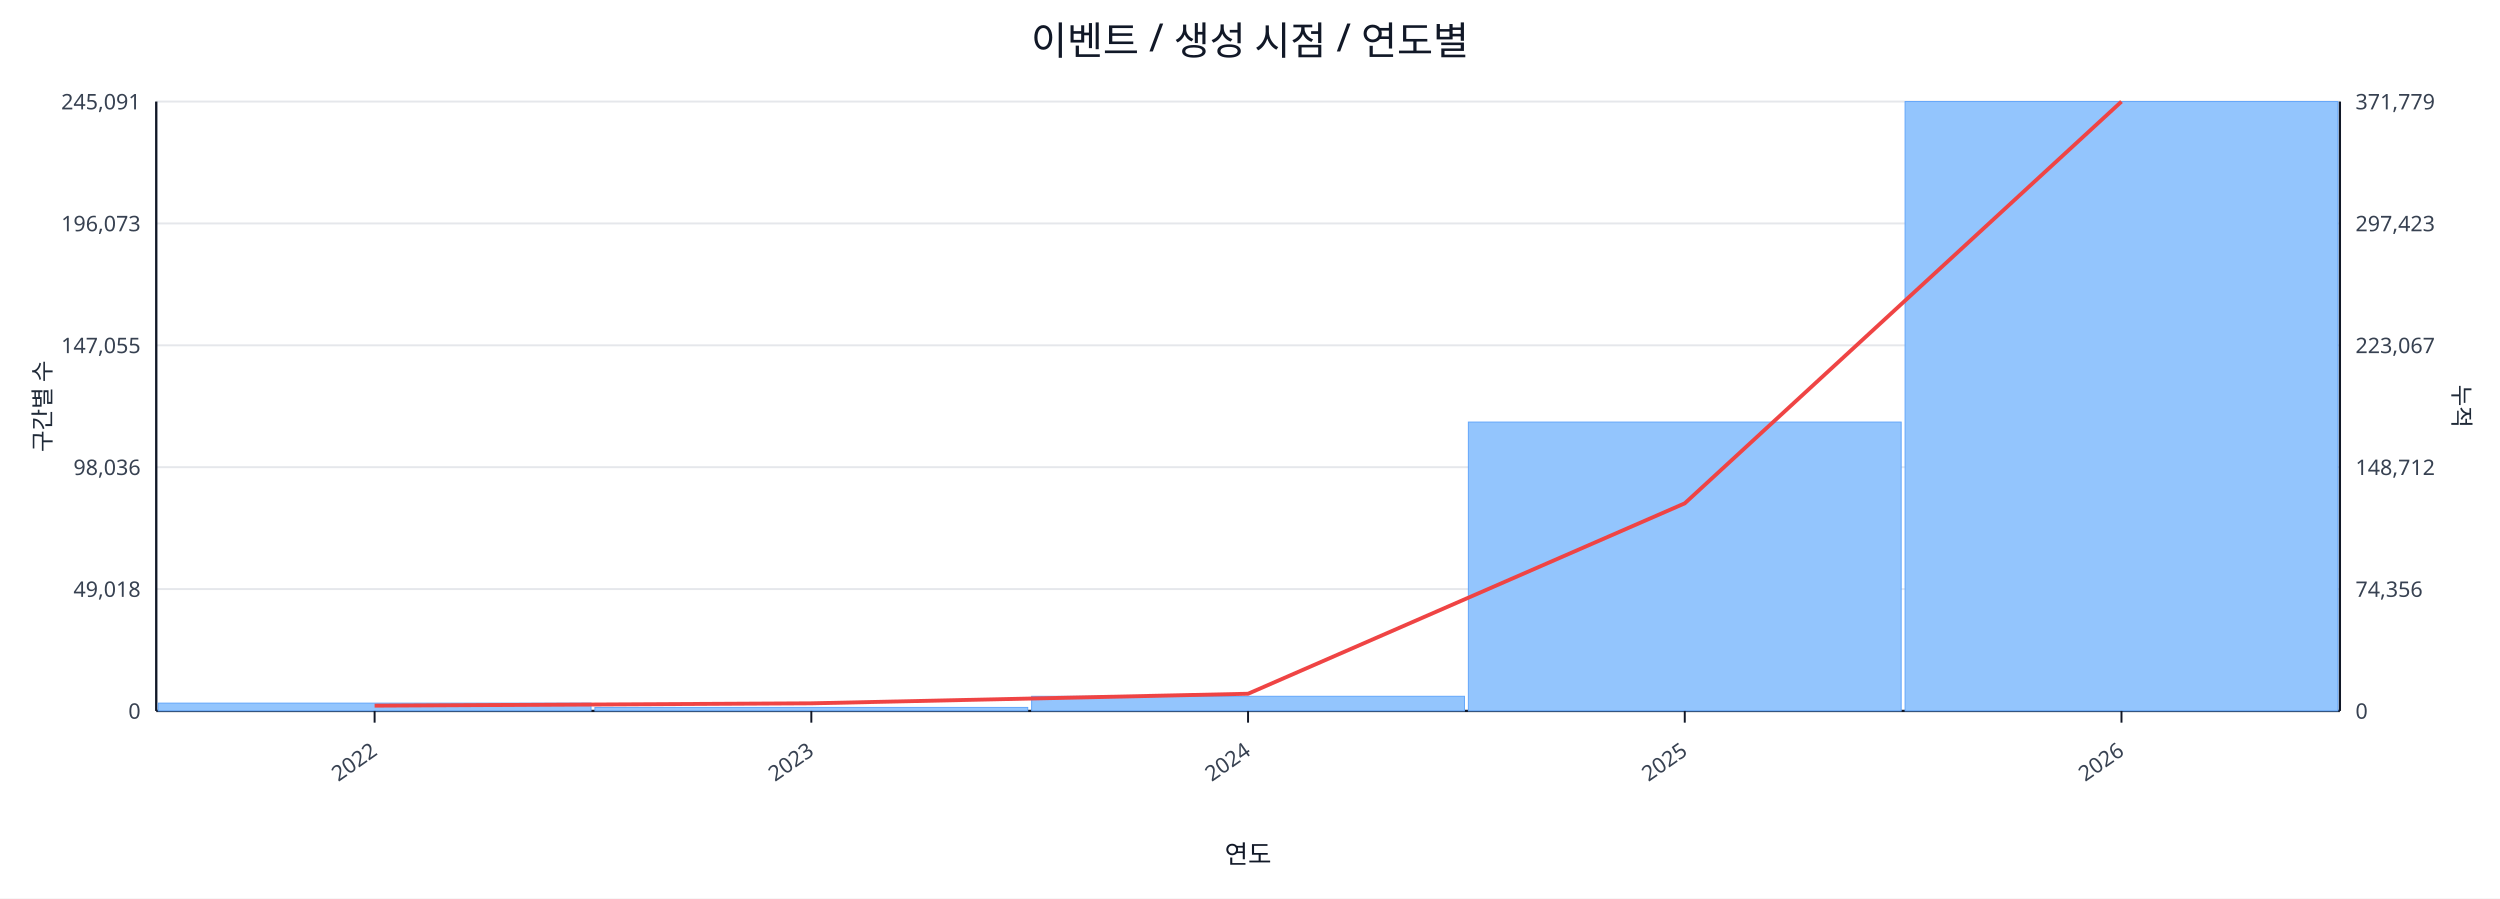
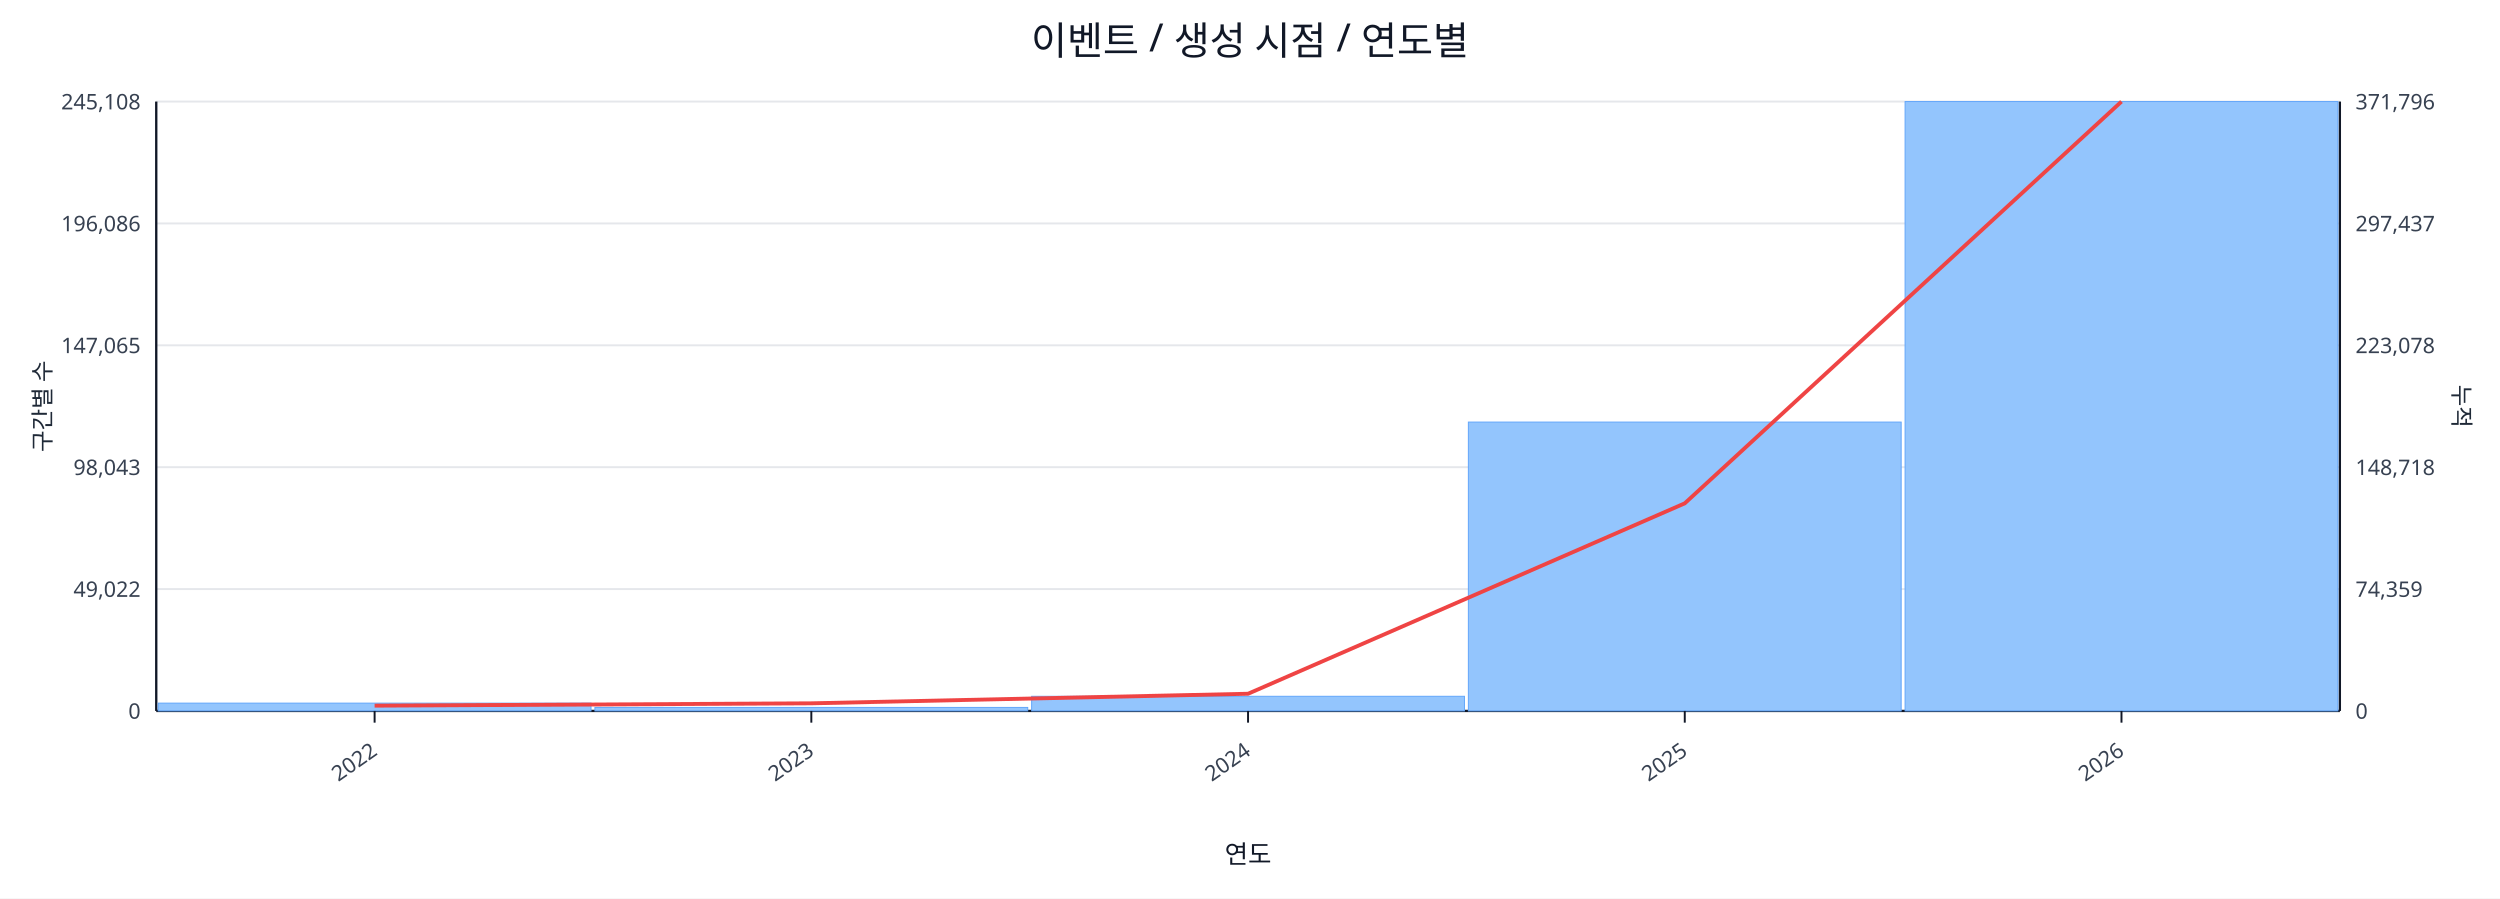
<svg xmlns="http://www.w3.org/2000/svg" width="1280" height="460" viewBox="0 0 1280 460">
  <rect x="0" y="0" width="100%" height="100%" fill="#ffffff" />
  <text x="640.0" y="28" font-size="20" text-anchor="middle" font-family="sans-serif" fill="#111827">이벤트 / 생성 시점 / 연도별</text>
  <line x1="80.0" y1="52.0" x2="1198.0" y2="52.0" stroke="#e5e7eb" stroke-width="1" />
-   <text x="72.0" y="56.0" font-size="11" text-anchor="end" font-family="sans-serif" fill="#374151">245,091</text>
-   <text x="1206.0" y="56.0" font-size="11" text-anchor="start" font-family="sans-serif" fill="#374151">371,779</text>
+   <text x="72.0" y="56.0" font-size="11" text-anchor="end" font-family="sans-serif" fill="#374151">245,108</text>
+   <text x="1206.0" y="56.0" font-size="11" text-anchor="start" font-family="sans-serif" fill="#374151">371,796</text>
  <line x1="80.0" y1="114.4" x2="1198.0" y2="114.4" stroke="#e5e7eb" stroke-width="1" />
-   <text x="72.0" y="118.4" font-size="11" text-anchor="end" font-family="sans-serif" fill="#374151">196,073</text>
-   <text x="1206.0" y="118.4" font-size="11" text-anchor="start" font-family="sans-serif" fill="#374151">297,423</text>
+   <text x="72.0" y="118.4" font-size="11" text-anchor="end" font-family="sans-serif" fill="#374151">196,086</text>
+   <text x="1206.0" y="118.4" font-size="11" text-anchor="start" font-family="sans-serif" fill="#374151">297,437</text>
  <line x1="80.0" y1="176.8" x2="1198.0" y2="176.8" stroke="#e5e7eb" stroke-width="1" />
-   <text x="72.0" y="180.8" font-size="11" text-anchor="end" font-family="sans-serif" fill="#374151">147,055</text>
-   <text x="1206.0" y="180.8" font-size="11" text-anchor="start" font-family="sans-serif" fill="#374151">223,067</text>
+   <text x="72.0" y="180.8" font-size="11" text-anchor="end" font-family="sans-serif" fill="#374151">147,065</text>
+   <text x="1206.0" y="180.8" font-size="11" text-anchor="start" font-family="sans-serif" fill="#374151">223,078</text>
  <line x1="80.0" y1="239.2" x2="1198.0" y2="239.2" stroke="#e5e7eb" stroke-width="1" />
-   <text x="72.0" y="243.2" font-size="11" text-anchor="end" font-family="sans-serif" fill="#374151">98,036</text>
-   <text x="1206.0" y="243.2" font-size="11" text-anchor="start" font-family="sans-serif" fill="#374151">148,712</text>
+   <text x="72.0" y="243.2" font-size="11" text-anchor="end" font-family="sans-serif" fill="#374151">98,043</text>
+   <text x="1206.0" y="243.2" font-size="11" text-anchor="start" font-family="sans-serif" fill="#374151">148,718</text>
  <line x1="80.0" y1="301.6" x2="1198.0" y2="301.6" stroke="#e5e7eb" stroke-width="1" />
-   <text x="72.0" y="305.6" font-size="11" text-anchor="end" font-family="sans-serif" fill="#374151">49,018</text>
-   <text x="1206.0" y="305.6" font-size="11" text-anchor="start" font-family="sans-serif" fill="#374151">74,356</text>
+   <text x="72.0" y="305.6" font-size="11" text-anchor="end" font-family="sans-serif" fill="#374151">49,022</text>
+   <text x="1206.0" y="305.6" font-size="11" text-anchor="start" font-family="sans-serif" fill="#374151">74,359</text>
  <line x1="80.0" y1="364.0" x2="1198.0" y2="364.0" stroke="#e5e7eb" stroke-width="1" />
  <text x="72.0" y="368.0" font-size="11" text-anchor="end" font-family="sans-serif" fill="#374151">0</text>
  <text x="1206.0" y="368.0" font-size="11" text-anchor="start" font-family="sans-serif" fill="#374151">0</text>
  <line x1="80.0" y1="364.0" x2="1198.0" y2="364.0" stroke="#111827" stroke-width="1.2" />
  <line x1="80.0" y1="52.0" x2="80.0" y2="364.0" stroke="#111827" stroke-width="1.2" />
  <line x1="1198.0" y1="52.0" x2="1198.0" y2="364.0" stroke="#111827" stroke-width="1.2" />
  <rect x="81.0" y="360.0" width="221.6" height="4.0" fill="#93c5fd" stroke="#60a5fa" stroke-width="0.5" />
  <rect x="304.6" y="362.2" width="221.6" height="1.8" fill="#93c5fd" stroke="#60a5fa" stroke-width="0.5" />
  <rect x="528.2" y="356.5" width="221.6" height="7.5" fill="#93c5fd" stroke="#60a5fa" stroke-width="0.5" />
  <rect x="751.8" y="216.1" width="221.6" height="147.9" fill="#93c5fd" stroke="#60a5fa" stroke-width="0.5" />
  <rect x="975.4" y="52.0" width="221.6" height="312.0" fill="#93c5fd" stroke="#60a5fa" stroke-width="0.5" />
  <polyline fill="none" stroke="#ef4444" stroke-width="2" points="191.8,361.3 415.4,360.1 639.0,355.2 862.6,257.7 1086.2,52.0" />
  <line x1="191.8" y1="364.0" x2="191.8" y2="370.0" stroke="#111827" stroke-width="1" />
  <text x="193.8" y="386.0" font-size="11" text-anchor="end" transform="rotate(-35 193.8 386.0)" font-family="sans-serif" fill="#374151">2022</text>
  <line x1="415.4" y1="364.0" x2="415.4" y2="370.0" stroke="#111827" stroke-width="1" />
  <text x="417.4" y="386.0" font-size="11" text-anchor="end" transform="rotate(-35 417.4 386.0)" font-family="sans-serif" fill="#374151">2023</text>
  <line x1="639.0" y1="364.0" x2="639.0" y2="370.0" stroke="#111827" stroke-width="1" />
  <text x="641.0" y="386.0" font-size="11" text-anchor="end" transform="rotate(-35 641.0 386.0)" font-family="sans-serif" fill="#374151">2024</text>
  <line x1="862.6" y1="364.0" x2="862.6" y2="370.0" stroke="#111827" stroke-width="1" />
  <text x="864.6" y="386.0" font-size="11" text-anchor="end" transform="rotate(-35 864.6 386.0)" font-family="sans-serif" fill="#374151">2025</text>
  <line x1="1086.2" y1="364.0" x2="1086.2" y2="370.0" stroke="#111827" stroke-width="1" />
  <text x="1088.2" y="386.0" font-size="11" text-anchor="end" transform="rotate(-35 1088.2 386.0)" font-family="sans-serif" fill="#374151">2026</text>
  <text x="26" y="208.0" font-size="12" transform="rotate(-90 26 208.0)" text-anchor="middle" font-family="sans-serif" fill="#1f2937">구간별 수</text>
  <text x="1256.0" y="208.0" font-size="12" transform="rotate(90 1256.0 208.0)" text-anchor="middle" font-family="sans-serif" fill="#1f2937">누적</text>
  <text x="639.0" y="442.0" font-size="13" text-anchor="middle" font-family="sans-serif" fill="#111827">연도</text>
</svg>
